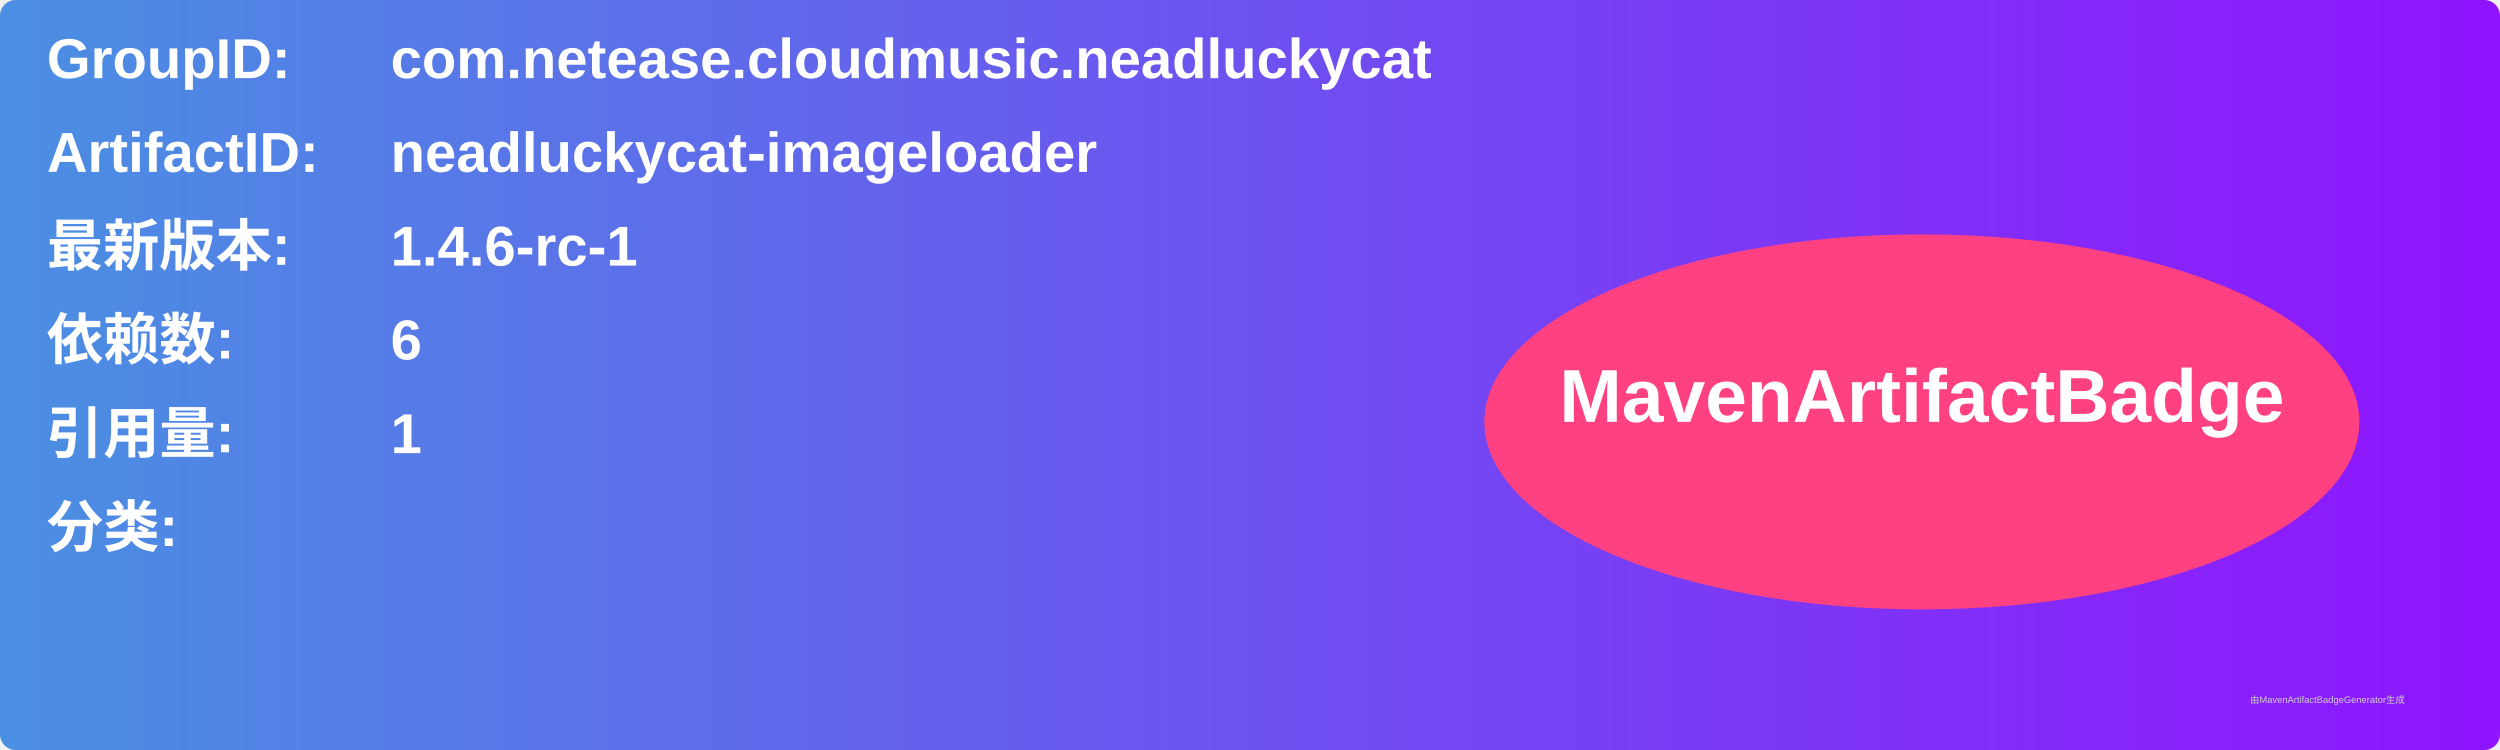
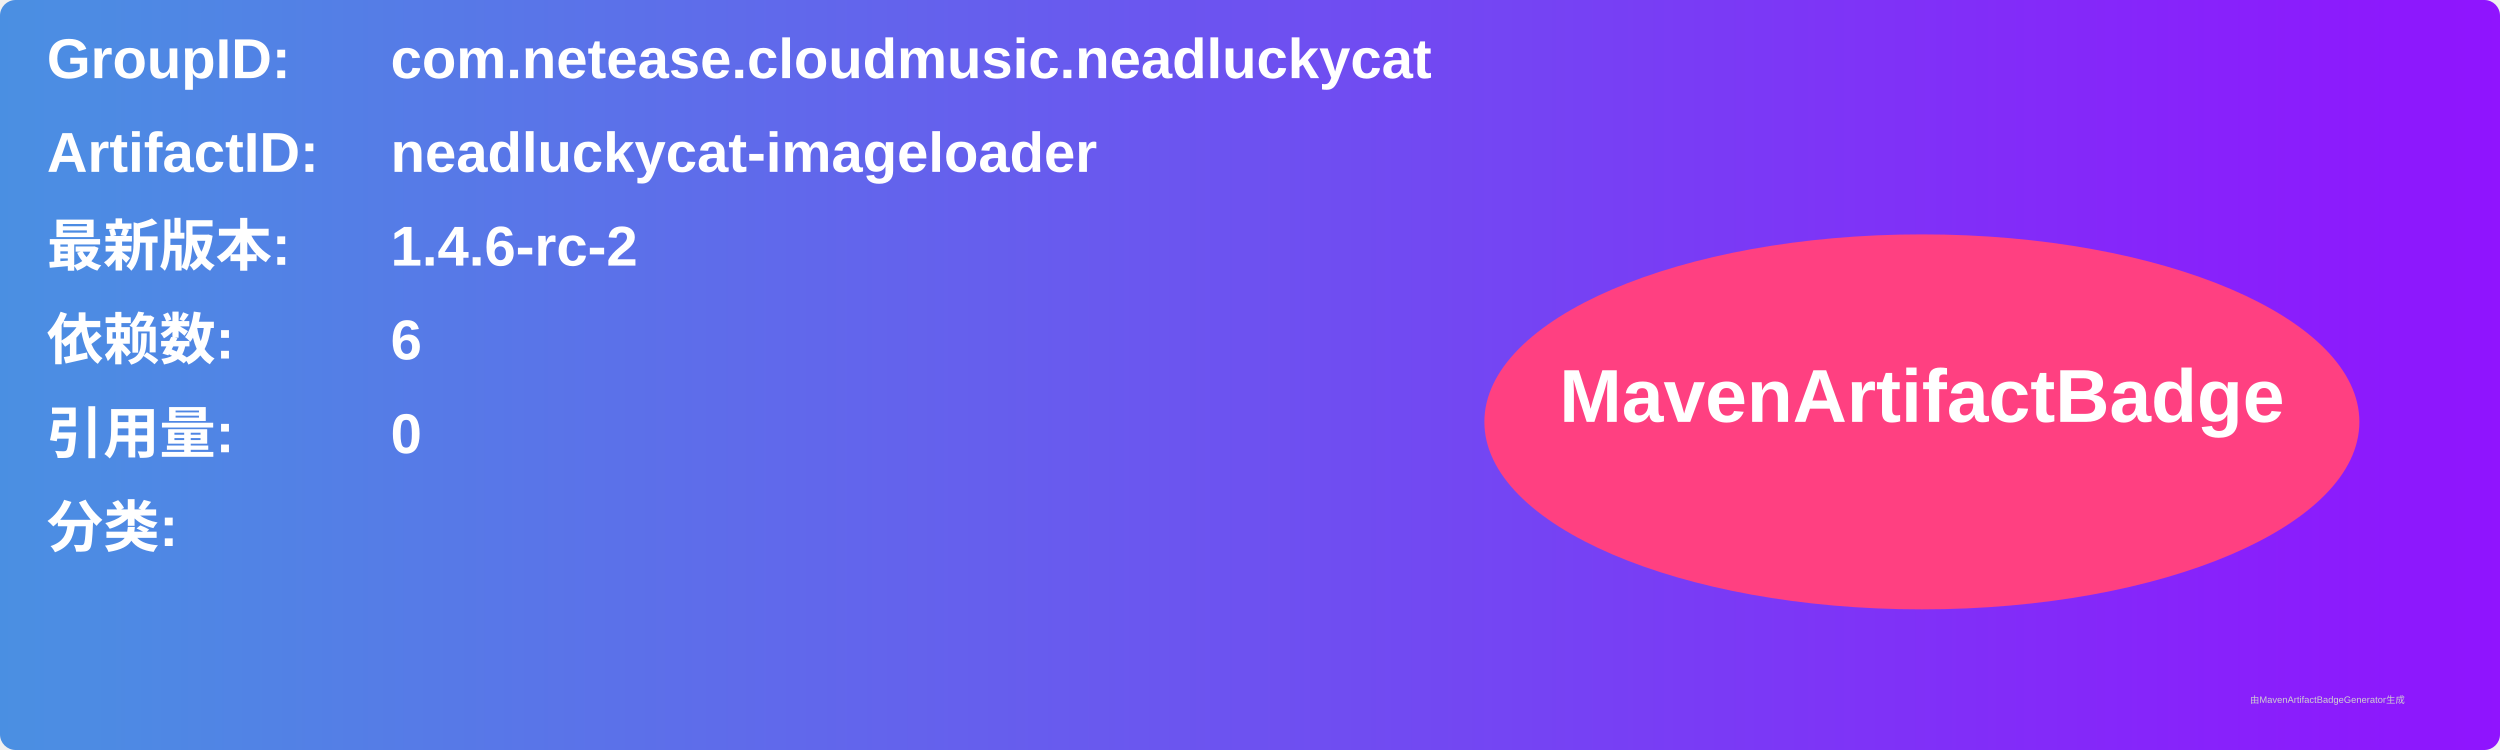
<svg xmlns="http://www.w3.org/2000/svg" width="800" height="240" viewBox="0 0 800 240">
  <linearGradient id="grad" x1="0%" y1="0%" x2="100%" y2="0%">
    <stop offset="0%" stop-color="#4a90e2" />
    <stop offset="100%" stop-color="#9013fe" />
  </linearGradient>
  <rect width="100%" height="100%" rx="5" ry="5" fill="url(#grad)" />
  <g transform="translate(15, 15)">
    <text x="0" y="10" font-family="Arial" font-size="18" fill="white" font-weight="bold" width="260">GroupID:</text>
    <text x="110" y="10" font-family="Arial" font-size="18" fill="white" font-weight="bold" width="460">com.netease.cloudmusic.neadluckycat</text>
    <text x="0" y="40" font-family="Arial" font-size="18" fill="white" font-weight="bold" width="260">ArtifactID:</text>
    <text x="110" y="40" font-family="Arial" font-size="18" fill="white" font-weight="bold" width="460">neadluckycat-imageloader</text>
    <text x="0" y="70" font-family="Arial" font-size="18" fill="white" font-weight="bold">最新版本:</text>
    <text x="110" y="70" font-family="Arial" font-size="18" fill="white" font-weight="bold">
-       <tspan font-weight="bold">1.4.6-rc-1</tspan>
+       <tspan font-weight="bold">1.4.6-rc-2</tspan>
    </text>
    <text x="0" y="100" font-family="Arial" font-size="18" fill="white" font-weight="bold">依赖数: </text>
    <text x="110" y="100" font-family="Arial" font-size="18" fill="white">
      <tspan font-weight="bold">6</tspan>
    </text>
    <text x="0" y="130" font-family="Arial" font-size="18" fill="white" font-weight="bold">引用量: </text>
    <text x="110" y="130" font-family="Arial" font-size="18" fill="white">
-       <tspan font-weight="bold">1</tspan>
+       <tspan font-weight="bold">0</tspan>
    </text>
    <text x="0" y="160" font-family="Arial" font-size="18" fill="white" font-weight="bold">分类:</text>
    <text x="10" y="190" font-family="Arial" font-size="10" fill="white">
      <tspan font-weight="bold" />
    </text>
    <ellipse cx="600" cy="120" rx="140" ry="60" fill="#ff4081" />
    <text x="600" y="120" text-anchor="middle" font-family="Arial" font-size="24" fill="white" font-weight="bold">MavenArtifactBadge</text>
  </g>
  <text x="720" y="225" font-family="Arial" font-size="3" fill="#d0d0d0">由MavenArtifactBadgeGenerator生成</text>
</svg>
